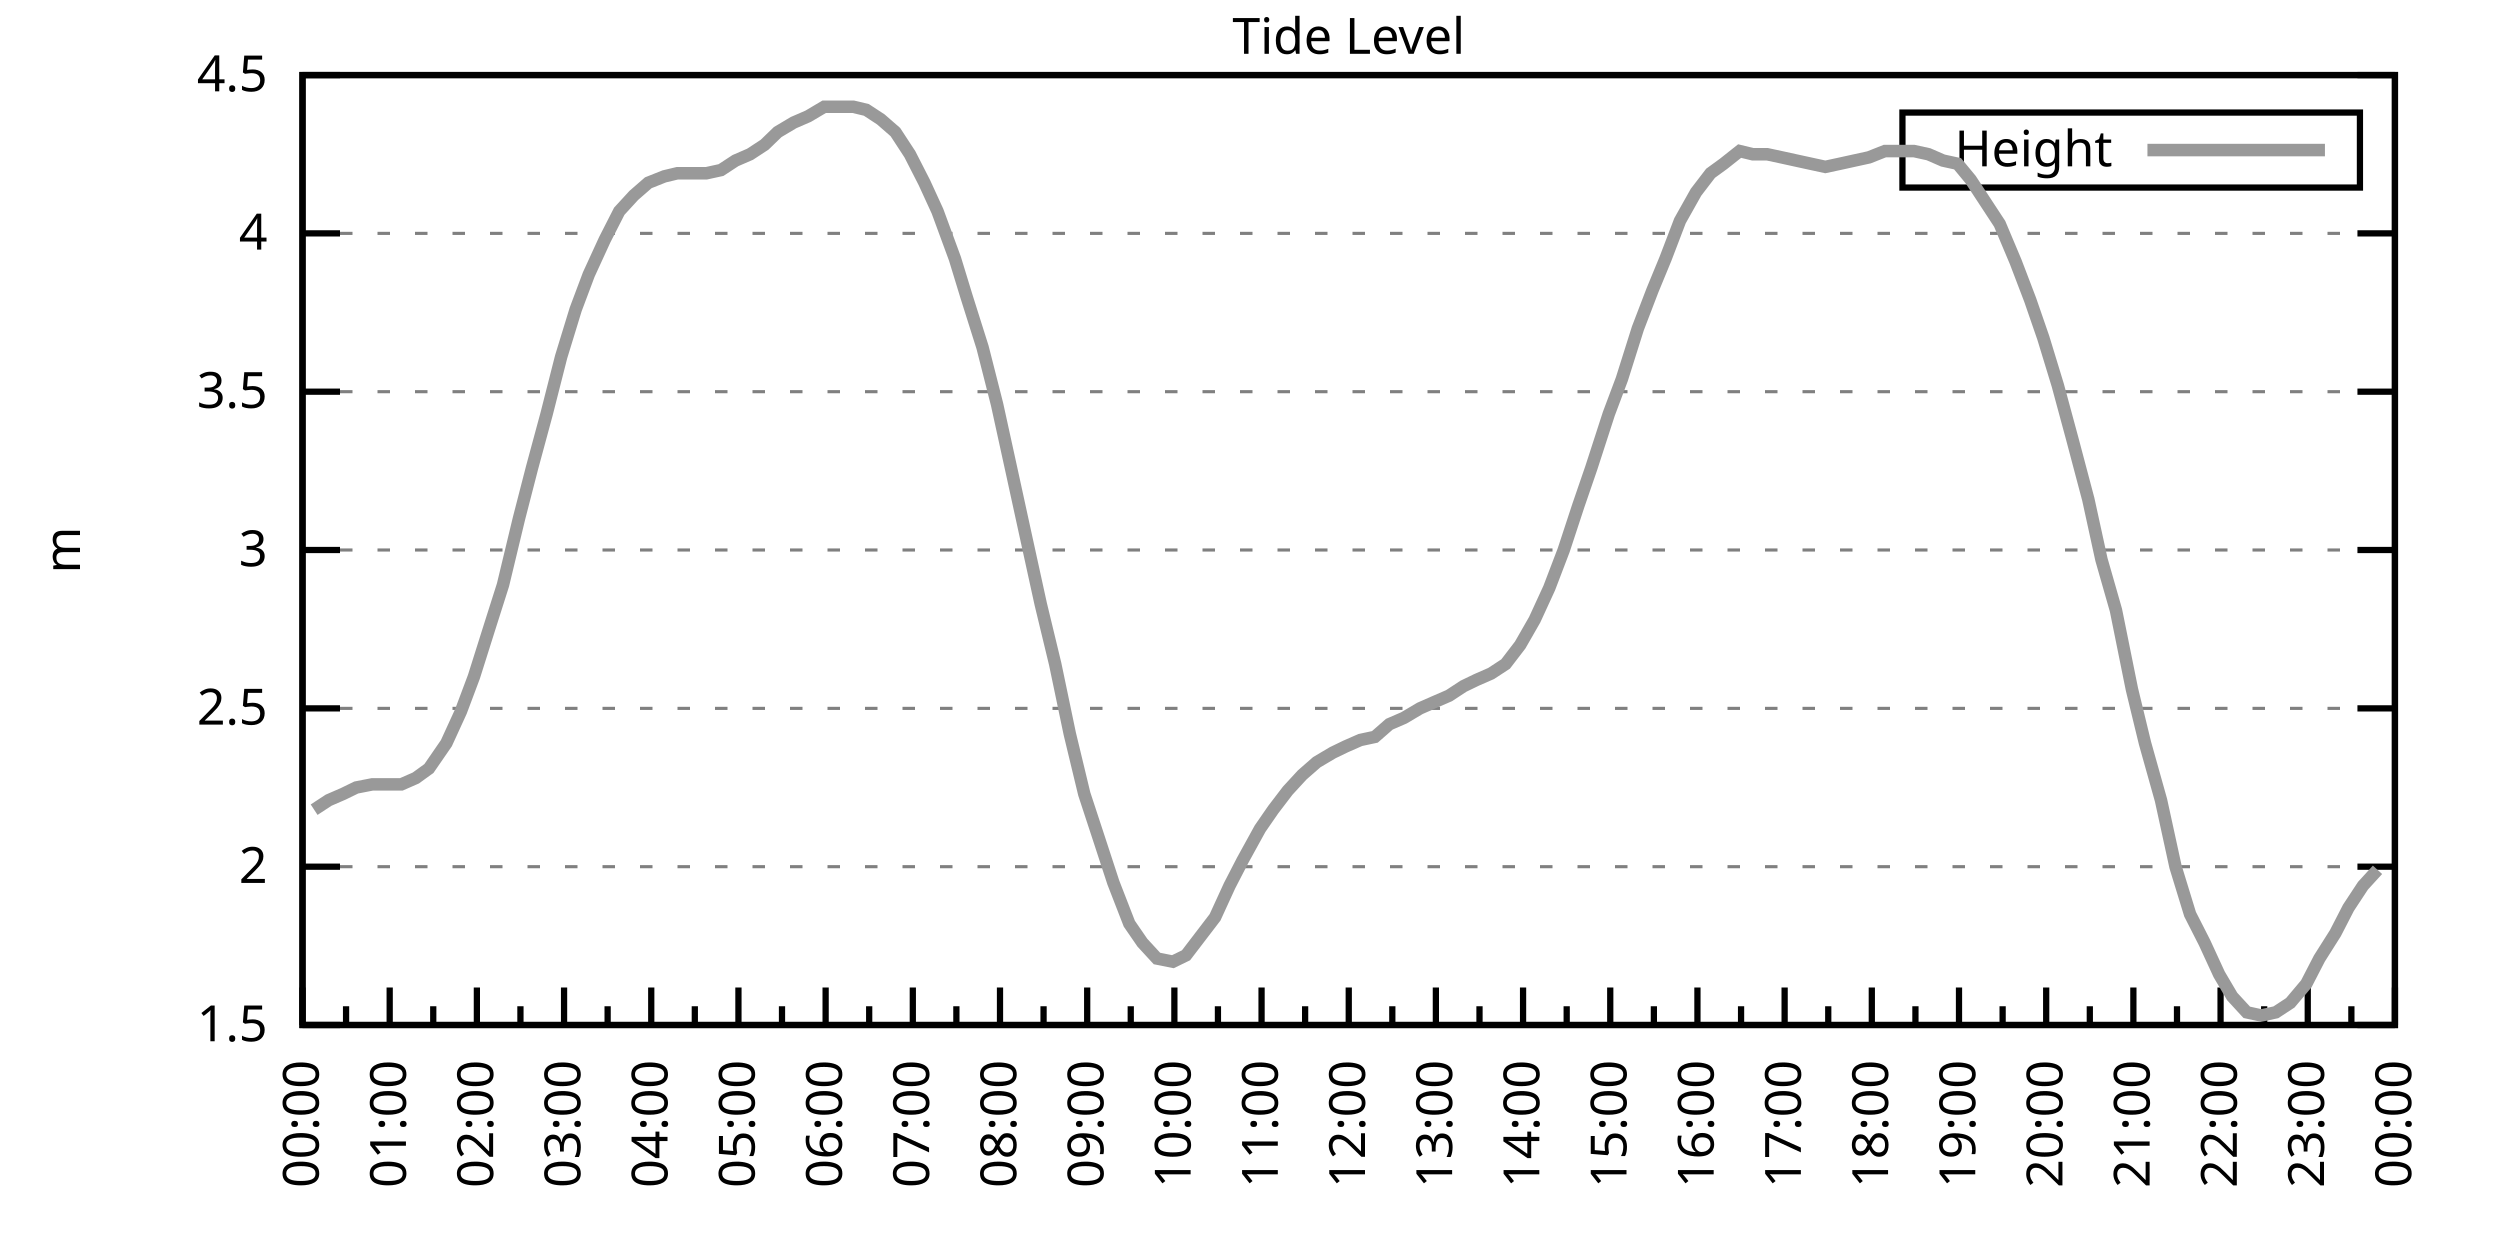
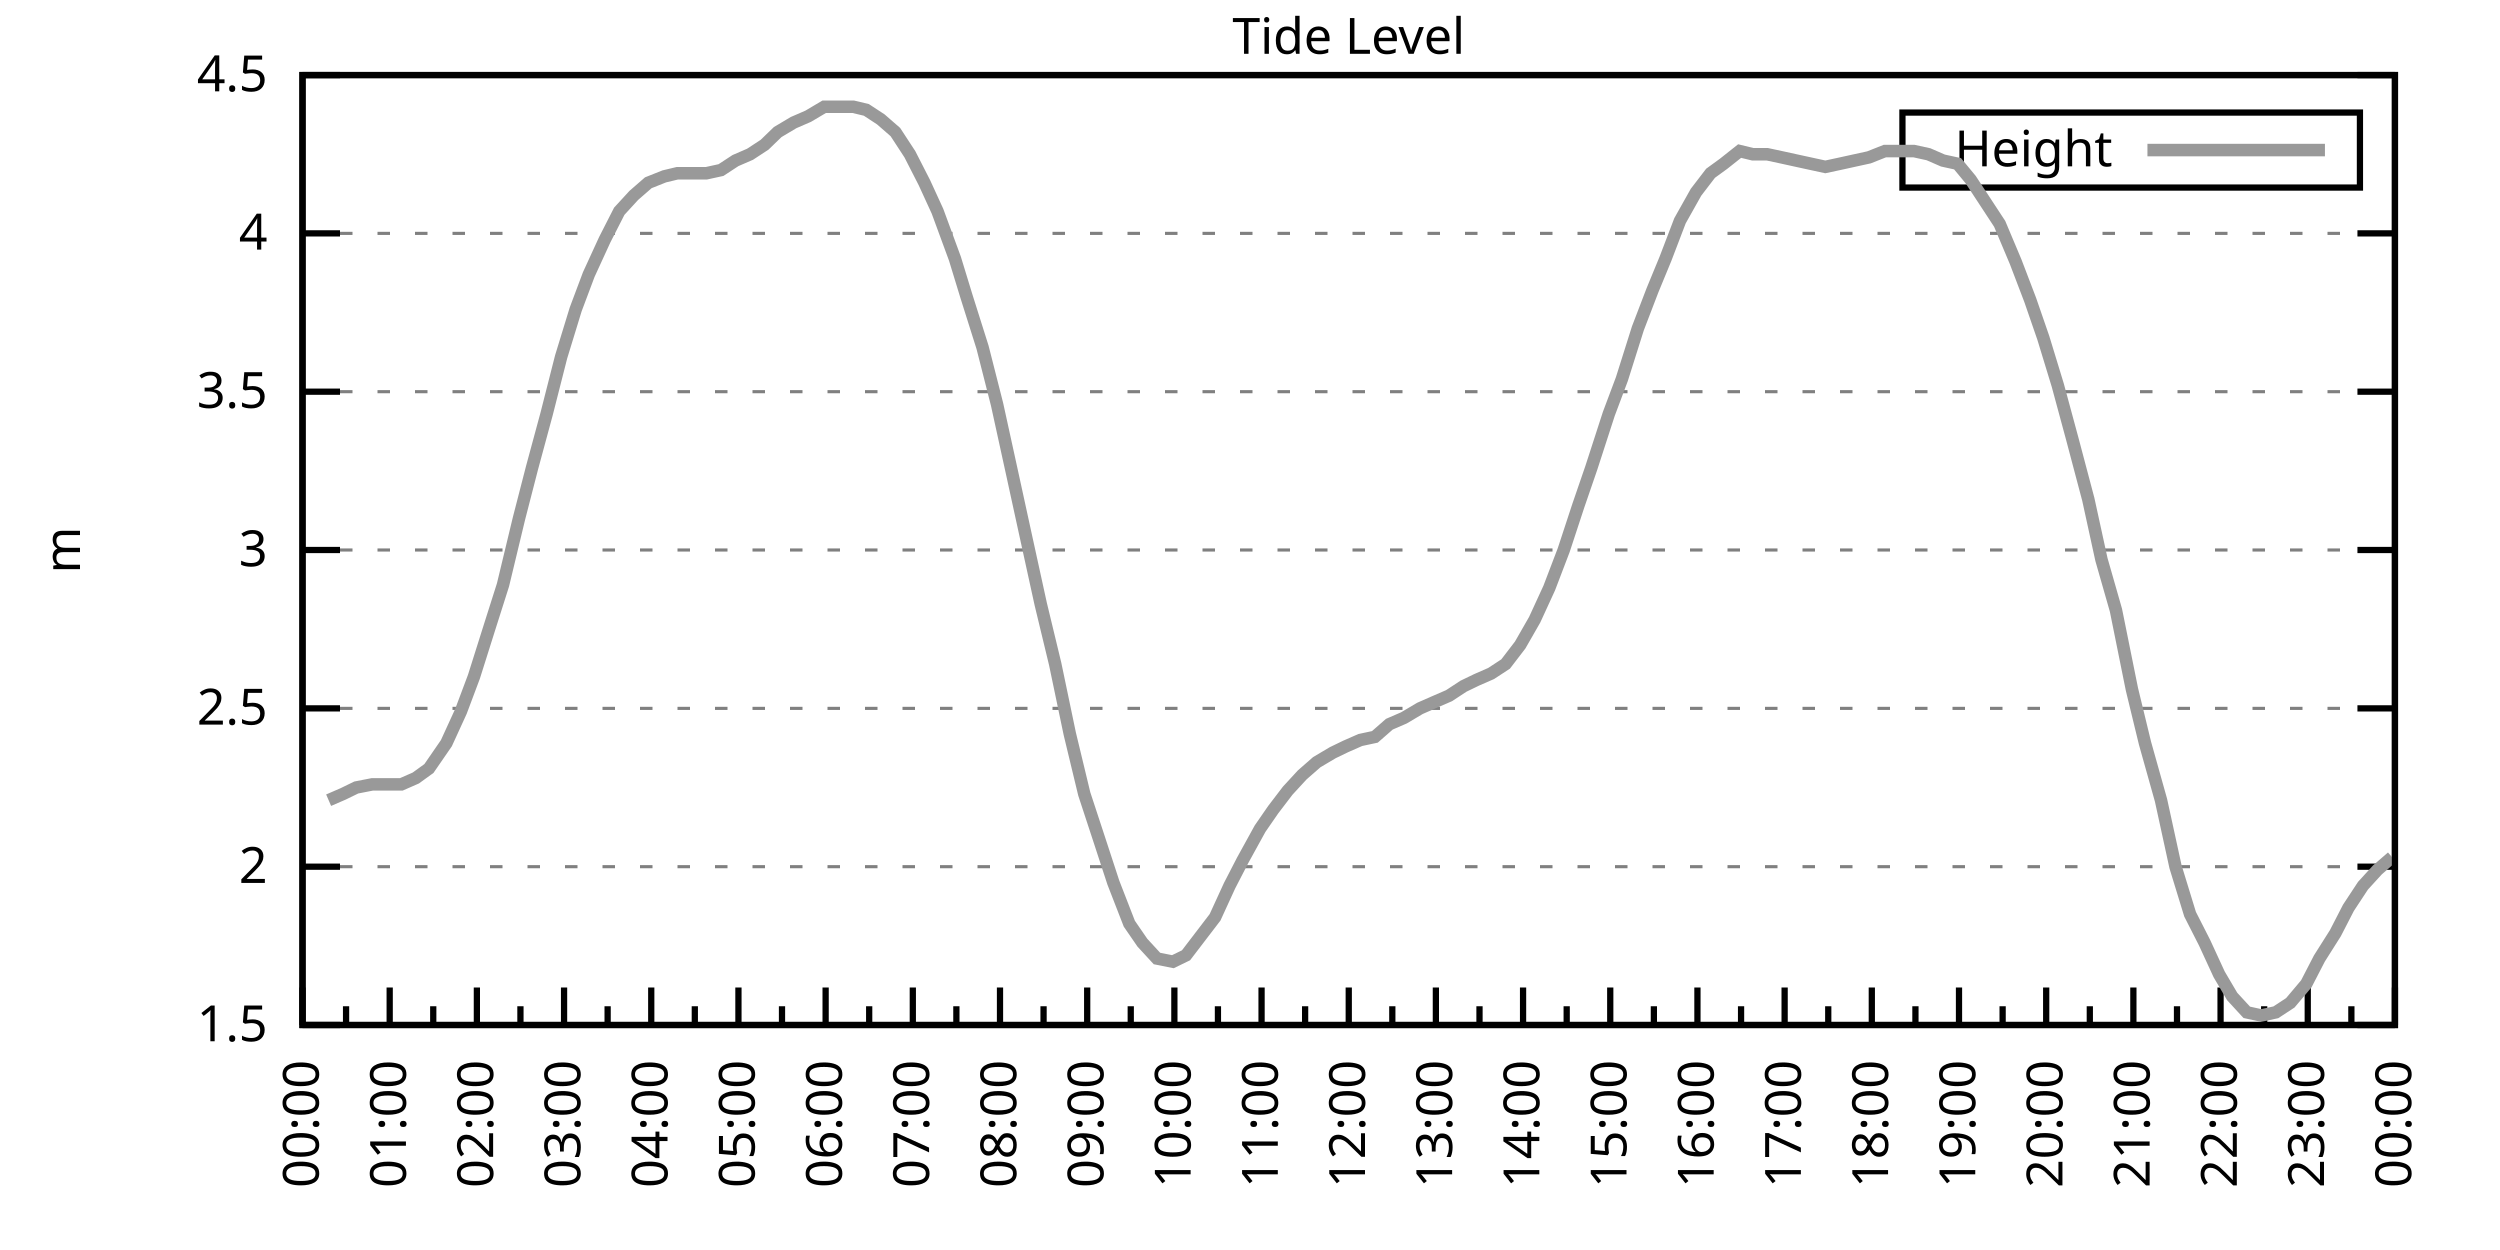
<svg xmlns="http://www.w3.org/2000/svg" xmlns:xlink="http://www.w3.org/1999/xlink" width="400" height="200" viewBox="0 0 400 200">
  <g id="gnuplot_canvas">
    <rect x="0" y="0" width="400" height="200" fill="none" />
    <defs>
      <circle id="gpDot" r="0.5" stroke-width="0.5" stroke="currentColor" />
      <path id="gpPt0" stroke-width="0.333" stroke="currentColor" d="M-1,0 h2 M0,-1 v2" />
      <path id="gpPt1" stroke-width="0.333" stroke="currentColor" d="M-1,-1 L1,1 M1,-1 L-1,1" />
      <path id="gpPt2" stroke-width="0.333" stroke="currentColor" d="M-1,0 L1,0 M0,-1 L0,1 M-1,-1 L1,1 M-1,1 L1,-1" />
      <rect id="gpPt3" stroke-width="0.333" stroke="currentColor" x="-1" y="-1" width="2" height="2" />
      <rect id="gpPt4" stroke-width="0.333" stroke="currentColor" fill="currentColor" x="-1" y="-1" width="2" height="2" />
      <circle id="gpPt5" stroke-width="0.333" stroke="currentColor" cx="0" cy="0" r="1" />
      <use xlink:href="#gpPt5" id="gpPt6" fill="currentColor" stroke="none" />
      <path id="gpPt7" stroke-width="0.333" stroke="currentColor" d="M0,-1.33 L-1.33,0.67 L1.33,0.67 z" />
      <use xlink:href="#gpPt7" id="gpPt8" fill="currentColor" stroke="none" />
      <use xlink:href="#gpPt7" id="gpPt9" stroke="currentColor" transform="rotate(180)" />
      <use xlink:href="#gpPt9" id="gpPt10" fill="currentColor" stroke="none" />
      <use xlink:href="#gpPt3" id="gpPt11" stroke="currentColor" transform="rotate(45)" />
      <use xlink:href="#gpPt11" id="gpPt12" fill="currentColor" stroke="none" />
      <path id="gpPt13" stroke-width="0.333" stroke="currentColor" d="M0,1.330 L1.265,0.411 L0.782,-1.067 L-0.782,-1.076 L-1.265,0.411 z" />
      <use xlink:href="#gpPt13" id="gpPt14" fill="currentColor" stroke="none" />
      <filter id="textbox" filterUnits="objectBoundingBox" x="0" y="0" height="1" width="1">
        <feFlood flood-color="white" flood-opacity="1" result="bgnd" />
        <feComposite in="SourceGraphic" in2="bgnd" operator="atop" />
      </filter>
      <filter id="greybox" filterUnits="objectBoundingBox" x="0" y="0" height="1" width="1">
        <feFlood flood-color="lightgrey" flood-opacity="1" result="grey" />
        <feComposite in="SourceGraphic" in2="grey" operator="atop" />
      </filter>
    </defs>
    <g fill="none" color="white" stroke="currentColor" stroke-width="1.00" stroke-linecap="butt" stroke-linejoin="miter">
</g>
    <g fill="none" color="black" stroke="currentColor" stroke-width="1.00" stroke-linecap="butt" stroke-linejoin="miter">
      <g stroke="none" shape-rendering="crispEdges">
        <polygon fill="rgb(255, 255, 255)" points="48.40,164.00 383.18,164.00 383.18,12.02 48.40,12.02 " />
      </g>
    </g>
    <g fill="none" color="black" stroke="currentColor" stroke-width="1.00" stroke-linecap="butt" stroke-linejoin="miter">
</g>
    <g fill="none" color="black" stroke="black" stroke-width="0.50" stroke-linecap="butt" stroke-linejoin="miter">
</g>
    <g fill="none" color="gray" stroke="currentColor" stroke-width="0.50" stroke-linecap="butt" stroke-linejoin="miter">
      <path stroke="gray" stroke-dasharray="2,4" class="gridline" d="M48.40,164.00 L383.19,164.00  " />
    </g>
    <g fill="none" color="gray" stroke="gray" stroke-width="1.00" stroke-linecap="butt" stroke-linejoin="miter">
</g>
    <g fill="none" color="black" stroke="currentColor" stroke-width="1.00" stroke-linecap="butt" stroke-linejoin="miter">
      <path stroke="black" d="M48.40,164.00 L54.40,164.00 M383.19,164.00 L377.19,164.00  " />
      <g transform="translate(42.80,166.60)" stroke="none" fill="black" font-family="Sans" font-size="8.00" text-anchor="end">
        <text>
          <tspan font-family="Sans"> 1.5</tspan>
        </text>
      </g>
    </g>
    <g fill="none" color="black" stroke="currentColor" stroke-width="1.00" stroke-linecap="butt" stroke-linejoin="miter">
</g>
    <g fill="none" color="black" stroke="black" stroke-width="0.50" stroke-linecap="butt" stroke-linejoin="miter">
</g>
    <g fill="none" color="gray" stroke="currentColor" stroke-width="0.50" stroke-linecap="butt" stroke-linejoin="miter">
      <path stroke="gray" stroke-dasharray="2,4" class="gridline" d="M48.40,138.67 L383.19,138.67  " />
    </g>
    <g fill="none" color="gray" stroke="gray" stroke-width="1.00" stroke-linecap="butt" stroke-linejoin="miter">
</g>
    <g fill="none" color="black" stroke="currentColor" stroke-width="1.00" stroke-linecap="butt" stroke-linejoin="miter">
      <path stroke="black" d="M48.40,138.67 L54.40,138.67 M383.19,138.67 L377.19,138.67  " />
      <g transform="translate(42.80,141.27)" stroke="none" fill="black" font-family="Sans" font-size="8.00" text-anchor="end">
        <text>
          <tspan font-family="Sans"> 2</tspan>
        </text>
      </g>
    </g>
    <g fill="none" color="black" stroke="currentColor" stroke-width="1.00" stroke-linecap="butt" stroke-linejoin="miter">
</g>
    <g fill="none" color="black" stroke="black" stroke-width="0.50" stroke-linecap="butt" stroke-linejoin="miter">
</g>
    <g fill="none" color="gray" stroke="currentColor" stroke-width="0.50" stroke-linecap="butt" stroke-linejoin="miter">
      <path stroke="gray" stroke-dasharray="2,4" class="gridline" d="M48.40,113.34 L383.19,113.34  " />
    </g>
    <g fill="none" color="gray" stroke="gray" stroke-width="1.00" stroke-linecap="butt" stroke-linejoin="miter">
</g>
    <g fill="none" color="black" stroke="currentColor" stroke-width="1.00" stroke-linecap="butt" stroke-linejoin="miter">
      <path stroke="black" d="M48.40,113.34 L54.40,113.34 M383.19,113.34 L377.19,113.34  " />
      <g transform="translate(42.80,115.94)" stroke="none" fill="black" font-family="Sans" font-size="8.00" text-anchor="end">
        <text>
          <tspan font-family="Sans"> 2.5</tspan>
        </text>
      </g>
    </g>
    <g fill="none" color="black" stroke="currentColor" stroke-width="1.00" stroke-linecap="butt" stroke-linejoin="miter">
</g>
    <g fill="none" color="black" stroke="black" stroke-width="0.50" stroke-linecap="butt" stroke-linejoin="miter">
</g>
    <g fill="none" color="gray" stroke="currentColor" stroke-width="0.50" stroke-linecap="butt" stroke-linejoin="miter">
      <path stroke="gray" stroke-dasharray="2,4" class="gridline" d="M48.40,88.00 L383.19,88.00  " />
    </g>
    <g fill="none" color="gray" stroke="gray" stroke-width="1.00" stroke-linecap="butt" stroke-linejoin="miter">
</g>
    <g fill="none" color="black" stroke="currentColor" stroke-width="1.00" stroke-linecap="butt" stroke-linejoin="miter">
      <path stroke="black" d="M48.40,88.00 L54.40,88.00 M383.19,88.00 L377.19,88.00  " />
      <g transform="translate(42.80,90.60)" stroke="none" fill="black" font-family="Sans" font-size="8.00" text-anchor="end">
        <text>
          <tspan font-family="Sans"> 3</tspan>
        </text>
      </g>
    </g>
    <g fill="none" color="black" stroke="currentColor" stroke-width="1.00" stroke-linecap="butt" stroke-linejoin="miter">
</g>
    <g fill="none" color="black" stroke="black" stroke-width="0.50" stroke-linecap="butt" stroke-linejoin="miter">
</g>
    <g fill="none" color="gray" stroke="currentColor" stroke-width="0.50" stroke-linecap="butt" stroke-linejoin="miter">
      <path stroke="gray" stroke-dasharray="2,4" class="gridline" d="M48.40,62.67 L383.19,62.67  " />
    </g>
    <g fill="none" color="gray" stroke="gray" stroke-width="1.00" stroke-linecap="butt" stroke-linejoin="miter">
</g>
    <g fill="none" color="black" stroke="currentColor" stroke-width="1.00" stroke-linecap="butt" stroke-linejoin="miter">
      <path stroke="black" d="M48.40,62.67 L54.40,62.67 M383.19,62.67 L377.19,62.67  " />
      <g transform="translate(42.80,65.27)" stroke="none" fill="black" font-family="Sans" font-size="8.00" text-anchor="end">
        <text>
          <tspan font-family="Sans"> 3.5</tspan>
        </text>
      </g>
    </g>
    <g fill="none" color="black" stroke="currentColor" stroke-width="1.00" stroke-linecap="butt" stroke-linejoin="miter">
</g>
    <g fill="none" color="black" stroke="black" stroke-width="0.50" stroke-linecap="butt" stroke-linejoin="miter">
</g>
    <g fill="none" color="gray" stroke="currentColor" stroke-width="0.50" stroke-linecap="butt" stroke-linejoin="miter">
      <path stroke="gray" stroke-dasharray="2,4" class="gridline" d="M48.40,37.34 L383.19,37.34  " />
    </g>
    <g fill="none" color="gray" stroke="gray" stroke-width="1.00" stroke-linecap="butt" stroke-linejoin="miter">
</g>
    <g fill="none" color="black" stroke="currentColor" stroke-width="1.00" stroke-linecap="butt" stroke-linejoin="miter">
      <path stroke="black" d="M48.40,37.34 L54.40,37.34 M383.19,37.34 L377.19,37.34  " />
      <g transform="translate(42.80,39.94)" stroke="none" fill="black" font-family="Sans" font-size="8.00" text-anchor="end">
        <text>
          <tspan font-family="Sans"> 4</tspan>
        </text>
      </g>
    </g>
    <g fill="none" color="black" stroke="currentColor" stroke-width="1.00" stroke-linecap="butt" stroke-linejoin="miter">
</g>
    <g fill="none" color="black" stroke="black" stroke-width="0.50" stroke-linecap="butt" stroke-linejoin="miter">
</g>
    <g fill="none" color="gray" stroke="currentColor" stroke-width="0.50" stroke-linecap="butt" stroke-linejoin="miter">
      <path stroke="gray" stroke-dasharray="2,4" class="gridline" d="M48.40,12.01 L383.19,12.01  " />
    </g>
    <g fill="none" color="gray" stroke="gray" stroke-width="1.00" stroke-linecap="butt" stroke-linejoin="miter">
</g>
    <g fill="none" color="black" stroke="currentColor" stroke-width="1.00" stroke-linecap="butt" stroke-linejoin="miter">
      <path stroke="black" d="M48.40,12.01 L54.40,12.01 M383.19,12.01 L377.19,12.01  " />
      <g transform="translate(42.80,14.61)" stroke="none" fill="black" font-family="Sans" font-size="8.00" text-anchor="end">
        <text>
          <tspan font-family="Sans"> 4.5</tspan>
        </text>
      </g>
    </g>
    <g fill="none" color="black" stroke="currentColor" stroke-width="1.00" stroke-linecap="butt" stroke-linejoin="miter">
      <path stroke="black" d="M48.40,164.00 L48.40,158.00  " />
      <g transform="translate(51.00,169.60) rotate(270)" stroke="none" fill="black" font-family="Sans" font-size="8.00" text-anchor="end">
        <text>
          <tspan font-family="Sans">00:00</tspan>
        </text>
      </g>
    </g>
    <g fill="none" color="black" stroke="currentColor" stroke-width="1.00" stroke-linecap="butt" stroke-linejoin="miter">
      <path stroke="black" d="M55.37,164.00 L55.37,161.00 M62.35,164.00 L62.35,158.00  " />
      <g transform="translate(64.95,169.60) rotate(270)" stroke="none" fill="black" font-family="Sans" font-size="8.00" text-anchor="end">
        <text>
          <tspan font-family="Sans">01:00</tspan>
        </text>
      </g>
    </g>
    <g fill="none" color="black" stroke="currentColor" stroke-width="1.00" stroke-linecap="butt" stroke-linejoin="miter">
      <path stroke="black" d="M69.32,164.00 L69.32,161.00 M76.30,164.00 L76.30,158.00  " />
      <g transform="translate(78.90,169.60) rotate(270)" stroke="none" fill="black" font-family="Sans" font-size="8.00" text-anchor="end">
        <text>
          <tspan font-family="Sans">02:00</tspan>
        </text>
      </g>
    </g>
    <g fill="none" color="black" stroke="currentColor" stroke-width="1.00" stroke-linecap="butt" stroke-linejoin="miter">
      <path stroke="black" d="M83.27,164.00 L83.27,161.00 M90.25,164.00 L90.25,158.00  " />
      <g transform="translate(92.85,169.60) rotate(270)" stroke="none" fill="black" font-family="Sans" font-size="8.00" text-anchor="end">
        <text>
          <tspan font-family="Sans">03:00</tspan>
        </text>
      </g>
    </g>
    <g fill="none" color="black" stroke="currentColor" stroke-width="1.00" stroke-linecap="butt" stroke-linejoin="miter">
      <path stroke="black" d="M97.22,164.00 L97.22,161.00 M104.20,164.00 L104.20,158.00  " />
      <g transform="translate(106.80,169.60) rotate(270)" stroke="none" fill="black" font-family="Sans" font-size="8.00" text-anchor="end">
        <text>
          <tspan font-family="Sans">04:00</tspan>
        </text>
      </g>
    </g>
    <g fill="none" color="black" stroke="currentColor" stroke-width="1.00" stroke-linecap="butt" stroke-linejoin="miter">
      <path stroke="black" d="M111.17,164.00 L111.17,161.00 M118.15,164.00 L118.15,158.00  " />
      <g transform="translate(120.75,169.60) rotate(270)" stroke="none" fill="black" font-family="Sans" font-size="8.00" text-anchor="end">
        <text>
          <tspan font-family="Sans">05:00</tspan>
        </text>
      </g>
    </g>
    <g fill="none" color="black" stroke="currentColor" stroke-width="1.00" stroke-linecap="butt" stroke-linejoin="miter">
      <path stroke="black" d="M125.12,164.00 L125.12,161.00 M132.10,164.00 L132.10,158.00  " />
      <g transform="translate(134.70,169.60) rotate(270)" stroke="none" fill="black" font-family="Sans" font-size="8.00" text-anchor="end">
        <text>
          <tspan font-family="Sans">06:00</tspan>
        </text>
      </g>
    </g>
    <g fill="none" color="black" stroke="currentColor" stroke-width="1.00" stroke-linecap="butt" stroke-linejoin="miter">
      <path stroke="black" d="M139.07,164.00 L139.07,161.00 M146.05,164.00 L146.05,158.00  " />
      <g transform="translate(148.65,169.60) rotate(270)" stroke="none" fill="black" font-family="Sans" font-size="8.00" text-anchor="end">
        <text>
          <tspan font-family="Sans">07:00</tspan>
        </text>
      </g>
    </g>
    <g fill="none" color="black" stroke="currentColor" stroke-width="1.00" stroke-linecap="butt" stroke-linejoin="miter">
      <path stroke="black" d="M153.02,164.00 L153.02,161.00 M160.00,164.00 L160.00,158.00  " />
      <g transform="translate(162.60,169.60) rotate(270)" stroke="none" fill="black" font-family="Sans" font-size="8.00" text-anchor="end">
        <text>
          <tspan font-family="Sans">08:00</tspan>
        </text>
      </g>
    </g>
    <g fill="none" color="black" stroke="currentColor" stroke-width="1.00" stroke-linecap="butt" stroke-linejoin="miter">
      <path stroke="black" d="M166.97,164.00 L166.97,161.00 M173.95,164.00 L173.95,158.00  " />
      <g transform="translate(176.55,169.60) rotate(270)" stroke="none" fill="black" font-family="Sans" font-size="8.00" text-anchor="end">
        <text>
          <tspan font-family="Sans">09:00</tspan>
        </text>
      </g>
    </g>
    <g fill="none" color="black" stroke="currentColor" stroke-width="1.00" stroke-linecap="butt" stroke-linejoin="miter">
      <path stroke="black" d="M180.92,164.00 L180.92,161.00 M187.90,164.00 L187.90,158.00  " />
      <g transform="translate(190.50,169.60) rotate(270)" stroke="none" fill="black" font-family="Sans" font-size="8.00" text-anchor="end">
        <text>
          <tspan font-family="Sans">10:00</tspan>
        </text>
      </g>
    </g>
    <g fill="none" color="black" stroke="currentColor" stroke-width="1.00" stroke-linecap="butt" stroke-linejoin="miter">
      <path stroke="black" d="M194.87,164.00 L194.87,161.00 M201.85,164.00 L201.85,158.00  " />
      <g transform="translate(204.45,169.60) rotate(270)" stroke="none" fill="black" font-family="Sans" font-size="8.00" text-anchor="end">
        <text>
          <tspan font-family="Sans">11:00</tspan>
        </text>
      </g>
    </g>
    <g fill="none" color="black" stroke="currentColor" stroke-width="1.00" stroke-linecap="butt" stroke-linejoin="miter">
      <path stroke="black" d="M208.82,164.00 L208.82,161.00 M215.80,164.00 L215.80,158.00  " />
      <g transform="translate(218.40,169.60) rotate(270)" stroke="none" fill="black" font-family="Sans" font-size="8.00" text-anchor="end">
        <text>
          <tspan font-family="Sans">12:00</tspan>
        </text>
      </g>
    </g>
    <g fill="none" color="black" stroke="currentColor" stroke-width="1.00" stroke-linecap="butt" stroke-linejoin="miter">
      <path stroke="black" d="M222.77,164.00 L222.77,161.00 M229.74,164.00 L229.74,158.00  " />
      <g transform="translate(232.34,169.60) rotate(270)" stroke="none" fill="black" font-family="Sans" font-size="8.00" text-anchor="end">
        <text>
          <tspan font-family="Sans">13:00</tspan>
        </text>
      </g>
    </g>
    <g fill="none" color="black" stroke="currentColor" stroke-width="1.00" stroke-linecap="butt" stroke-linejoin="miter">
      <path stroke="black" d="M236.72,164.00 L236.72,161.00 M243.69,164.00 L243.69,158.00  " />
      <g transform="translate(246.29,169.60) rotate(270)" stroke="none" fill="black" font-family="Sans" font-size="8.00" text-anchor="end">
        <text>
          <tspan font-family="Sans">14:00</tspan>
        </text>
      </g>
    </g>
    <g fill="none" color="black" stroke="currentColor" stroke-width="1.00" stroke-linecap="butt" stroke-linejoin="miter">
      <path stroke="black" d="M250.67,164.00 L250.67,161.00 M257.64,164.00 L257.64,158.00  " />
      <g transform="translate(260.24,169.60) rotate(270)" stroke="none" fill="black" font-family="Sans" font-size="8.00" text-anchor="end">
        <text>
          <tspan font-family="Sans">15:00</tspan>
        </text>
      </g>
    </g>
    <g fill="none" color="black" stroke="currentColor" stroke-width="1.00" stroke-linecap="butt" stroke-linejoin="miter">
      <path stroke="black" d="M264.62,164.00 L264.62,161.00 M271.59,164.00 L271.59,158.00  " />
      <g transform="translate(274.19,169.60) rotate(270)" stroke="none" fill="black" font-family="Sans" font-size="8.00" text-anchor="end">
        <text>
          <tspan font-family="Sans">16:00</tspan>
        </text>
      </g>
    </g>
    <g fill="none" color="black" stroke="currentColor" stroke-width="1.00" stroke-linecap="butt" stroke-linejoin="miter">
      <path stroke="black" d="M278.57,164.00 L278.57,161.00 M285.54,164.00 L285.54,158.00  " />
      <g transform="translate(288.14,169.60) rotate(270)" stroke="none" fill="black" font-family="Sans" font-size="8.00" text-anchor="end">
        <text>
          <tspan font-family="Sans">17:00</tspan>
        </text>
      </g>
    </g>
    <g fill="none" color="black" stroke="currentColor" stroke-width="1.00" stroke-linecap="butt" stroke-linejoin="miter">
      <path stroke="black" d="M292.52,164.00 L292.52,161.00 M299.49,164.00 L299.49,158.00  " />
      <g transform="translate(302.09,169.60) rotate(270)" stroke="none" fill="black" font-family="Sans" font-size="8.00" text-anchor="end">
        <text>
          <tspan font-family="Sans">18:00</tspan>
        </text>
      </g>
    </g>
    <g fill="none" color="black" stroke="currentColor" stroke-width="1.00" stroke-linecap="butt" stroke-linejoin="miter">
      <path stroke="black" d="M306.47,164.00 L306.47,161.00 M313.44,164.00 L313.44,158.00  " />
      <g transform="translate(316.04,169.60) rotate(270)" stroke="none" fill="black" font-family="Sans" font-size="8.00" text-anchor="end">
        <text>
          <tspan font-family="Sans">19:00</tspan>
        </text>
      </g>
    </g>
    <g fill="none" color="black" stroke="currentColor" stroke-width="1.00" stroke-linecap="butt" stroke-linejoin="miter">
      <path stroke="black" d="M320.42,164.00 L320.42,161.00 M327.39,164.00 L327.39,158.00  " />
      <g transform="translate(329.99,169.60) rotate(270)" stroke="none" fill="black" font-family="Sans" font-size="8.00" text-anchor="end">
        <text>
          <tspan font-family="Sans">20:00</tspan>
        </text>
      </g>
    </g>
    <g fill="none" color="black" stroke="currentColor" stroke-width="1.00" stroke-linecap="butt" stroke-linejoin="miter">
      <path stroke="black" d="M334.37,164.00 L334.37,161.00 M341.34,164.00 L341.34,158.00  " />
      <g transform="translate(343.94,169.60) rotate(270)" stroke="none" fill="black" font-family="Sans" font-size="8.00" text-anchor="end">
        <text>
          <tspan font-family="Sans">21:00</tspan>
        </text>
      </g>
    </g>
    <g fill="none" color="black" stroke="currentColor" stroke-width="1.00" stroke-linecap="butt" stroke-linejoin="miter">
      <path stroke="black" d="M348.32,164.00 L348.32,161.00 M355.29,164.00 L355.29,158.00  " />
      <g transform="translate(357.89,169.60) rotate(270)" stroke="none" fill="black" font-family="Sans" font-size="8.00" text-anchor="end">
        <text>
          <tspan font-family="Sans">22:00</tspan>
        </text>
      </g>
    </g>
    <g fill="none" color="black" stroke="currentColor" stroke-width="1.00" stroke-linecap="butt" stroke-linejoin="miter">
      <path stroke="black" d="M362.27,164.00 L362.27,161.00 M369.24,164.00 L369.24,158.00  " />
      <g transform="translate(371.84,169.60) rotate(270)" stroke="none" fill="black" font-family="Sans" font-size="8.00" text-anchor="end">
        <text>
          <tspan font-family="Sans">23:00</tspan>
        </text>
      </g>
    </g>
    <g fill="none" color="black" stroke="currentColor" stroke-width="1.00" stroke-linecap="butt" stroke-linejoin="miter">
      <path stroke="black" d="M376.22,164.00 L376.22,161.00 M383.19,164.00 L383.19,158.00  " />
      <g transform="translate(385.79,169.60) rotate(270)" stroke="none" fill="black" font-family="Sans" font-size="8.00" text-anchor="end">
        <text>
          <tspan font-family="Sans">00:00</tspan>
        </text>
      </g>
    </g>
    <g fill="none" color="black" stroke="currentColor" stroke-width="1.00" stroke-linecap="butt" stroke-linejoin="miter">
</g>
    <g fill="none" color="black" stroke="currentColor" stroke-width="1.00" stroke-linecap="butt" stroke-linejoin="miter">
      <path stroke="black" d="M48.40,12.01 L48.40,164.00 L383.19,164.00 L383.19,12.01 L48.40,12.01 Z  " />
    </g>
    <g fill="none" color="black" stroke="currentColor" stroke-width="1.00" stroke-linecap="butt" stroke-linejoin="miter">
      <g transform="translate(12.80,88.01) rotate(270)" stroke="none" fill="black" font-family="Sans" font-size="8.00" text-anchor="middle">
        <text>
          <tspan font-family="Sans">m</tspan>
        </text>
      </g>
    </g>
    <g fill="none" color="black" stroke="currentColor" stroke-width="1.00" stroke-linecap="butt" stroke-linejoin="miter">
</g>
    <g fill="none" color="black" stroke="currentColor" stroke-width="1.00" stroke-linecap="butt" stroke-linejoin="miter">
      <path stroke="black" d="M304.39,30.01 L304.39,18.01 L377.59,18.01 L377.59,30.01 L304.39,30.01 Z  " />
    </g>
    <g id="Tide_level_plot_1">
      <g fill="none" color="white" stroke="black" stroke-width="2.00" stroke-linecap="butt" stroke-linejoin="miter">
</g>
      <g fill="none" color="black" stroke="currentColor" stroke-width="2.00" stroke-linecap="butt" stroke-linejoin="miter">
        <g transform="translate(337.99,26.61)" stroke="none" fill="black" font-family="Sans" font-size="8.00" text-anchor="end">
          <text>
            <tspan font-family="Sans">Height</tspan>
          </text>
        </g>
      </g>
      <g fill="none" color="black" stroke="currentColor" stroke-width="2.00" stroke-linecap="butt" stroke-linejoin="miter">
-         <path stroke="rgb(153, 153, 153)" d="M343.59,24.01 L371.99,24.01 M50.26,129.55 L52.58,128.03 L54.91,127.02 L57.00,126.00 L59.56,125.50 L61.88,125.50   L64.21,125.50 L66.53,124.48 L68.63,122.96 L71.42,118.91 L73.74,113.84 L75.83,108.27 L78.39,100.16 L80.48,93.58   L83.04,82.94 L85.13,74.83 L87.46,66.22 L89.78,57.10 L92.11,49.50 L94.20,43.93 L96.76,38.35 L99.08,33.80   L101.41,31.26 L103.73,29.24 L106.29,28.22 L108.38,27.72 L110.48,27.72 L113.03,27.72 L115.36,27.21 L117.68,25.69   L120.01,24.68 L122.33,23.16 L124.43,21.13 L126.98,19.61 L129.31,18.60 L131.87,17.08 L134.19,17.08 L136.51,17.08   L138.61,17.58 L140.93,19.10 L143.26,21.13 L145.58,24.68 L147.91,29.24 L150.00,33.80 L152.79,41.39 L154.65,47.47   L157.21,55.58 L159.53,64.70 L161.86,75.34 L164.18,85.98 L166.51,96.62 L168.83,106.24 L171.16,117.39 L173.48,127.02   L175.81,134.11 L178.13,141.20 L180.69,147.79 L182.78,150.83 L185.11,153.36 L187.66,153.87 L189.76,152.85 L194.41,146.77   L196.73,141.71 L198.82,137.66 L201.61,132.59 L203.71,129.55 L206.03,126.51 L208.36,123.98 L210.68,121.95 L213.24,120.43   L215.33,119.42 L217.65,118.40 L219.98,117.90 L222.30,115.87 L224.63,114.86 L227.19,113.34 L229.51,112.32 L231.84,111.31   L234.16,109.79 L236.25,108.78 L238.58,107.76 L240.90,106.24 L243.23,103.20 L245.55,99.15 L247.88,94.08 L250.20,88.00   L252.53,80.91 L254.62,74.83 L257.41,66.22 L259.50,60.65 L262.06,52.54 L264.39,46.46 L266.48,41.39 L268.80,35.32   L271.36,30.76 L273.69,27.72 L275.78,26.20 L278.34,24.17 L280.43,24.68 L282.75,24.68 L285.08,25.18 L287.40,25.69   L292.05,26.70 L294.38,26.20 L296.70,25.69 L299.03,25.18 L301.58,24.17 L303.91,24.17 L306.23,24.17 L308.56,24.68   L310.88,25.69 L313.21,26.20 L315.30,28.73 L317.63,32.28 L319.95,35.82 L322.51,41.90 L324.83,47.98 L326.93,54.06   L329.25,61.66 L331.58,70.27 L334.13,79.90 L336.23,89.52 L338.55,97.63 L341.11,110.30 L343.20,118.91 L345.76,128.03   L348.08,138.67 L350.41,146.27 L352.73,150.83 L355.06,155.89 L357.15,159.44 L359.48,161.97 L361.80,162.48 L364.13,161.97   L366.45,160.45 L369.01,157.41 L371.10,153.36 L373.66,149.31 L375.75,145.25 L378.08,141.71 L380.40,139.17  " />
+         <path stroke="rgb(153, 153, 153)" d="M343.59,24.01 L371.99,24.01 M52.58,128.03 L54.91,127.02 L57.00,126.00 L59.56,125.50 L61.88,125.50 L64.21,125.50   L66.53,124.48 L68.63,122.96 L71.42,118.91 L73.74,113.84 L75.83,108.27 L78.39,100.16 L80.48,93.58 L83.04,82.94   L85.13,74.83 L87.46,66.22 L89.78,57.10 L92.11,49.50 L94.20,43.93 L96.76,38.35 L99.08,33.80 L101.41,31.26   L103.73,29.24 L106.29,28.22 L108.38,27.72 L110.48,27.72 L113.03,27.72 L115.36,27.21 L117.68,25.69 L120.01,24.68   L122.33,23.16 L124.43,21.13 L126.98,19.61 L129.31,18.60 L131.87,17.08 L134.19,17.08 L136.51,17.08 L138.61,17.58   L140.93,19.10 L143.26,21.13 L145.58,24.68 L147.91,29.24 L150.00,33.80 L152.79,41.39 L154.65,47.47 L157.21,55.58   L159.53,64.70 L161.86,75.34 L164.18,85.98 L166.51,96.62 L168.83,106.24 L171.16,117.39 L173.48,127.02 L175.81,134.11   L178.13,141.20 L180.69,147.79 L182.78,150.83 L185.11,153.36 L187.66,153.87 L189.76,152.85 L194.41,146.77 L196.73,141.71   L198.82,137.66 L201.61,132.59 L203.71,129.55 L206.03,126.51 L208.36,123.98 L210.68,121.95 L213.24,120.43 L215.33,119.42   L217.65,118.40 L219.98,117.90 L222.30,115.87 L224.63,114.86 L227.19,113.34 L229.51,112.32 L231.84,111.31 L234.16,109.79   L236.25,108.78 L238.58,107.76 L240.90,106.24 L243.23,103.20 L245.55,99.15 L247.88,94.08 L250.20,88.00 L252.53,80.91   L254.62,74.83 L257.41,66.22 L259.50,60.65 L262.06,52.54 L264.39,46.46 L266.48,41.39 L268.80,35.32 L271.36,30.76   L273.69,27.72 L275.78,26.20 L278.34,24.17 L280.43,24.68 L282.75,24.68 L285.08,25.18 L287.40,25.69 L292.05,26.70   L294.38,26.20 L296.70,25.69 L299.03,25.18 L301.58,24.17 L303.91,24.17 L306.23,24.17 L308.56,24.68 L310.88,25.69   L313.21,26.20 L315.30,28.73 L317.63,32.28 L319.95,35.82 L322.51,41.90 L324.83,47.98 L326.93,54.06 L329.25,61.66   L331.58,70.27 L334.13,79.90 L336.23,89.52 L338.55,97.63 L341.11,110.30 L343.20,118.91 L345.76,128.03 L348.08,138.67   L350.41,146.27 L352.73,150.83 L355.06,155.89 L357.15,159.44 L359.48,161.97 L361.80,162.48 L364.13,161.97 L366.45,160.45   L369.01,157.41 L371.10,153.36 L373.66,149.31 L375.75,145.25 L378.08,141.71 L380.40,139.17 L382.73,137.15  " />
      </g>
    </g>
    <g fill="none" color="black" stroke="currentColor" stroke-width="2.00" stroke-linecap="butt" stroke-linejoin="miter">
</g>
    <g fill="none" color="black" stroke="black" stroke-width="1.00" stroke-linecap="butt" stroke-linejoin="miter">
</g>
    <g fill="none" color="black" stroke="currentColor" stroke-width="1.00" stroke-linecap="butt" stroke-linejoin="miter">
      <path stroke="black" d="M48.40,12.01 L48.40,164.00 L383.19,164.00 L383.19,12.01 L48.40,12.01 Z  " />
    </g>
    <g fill="none" color="black" stroke="currentColor" stroke-width="1.00" stroke-linecap="butt" stroke-linejoin="miter">
      <g transform="translate(215.79,8.61)" stroke="none" fill="black" font-family="Sans" font-size="8.00" text-anchor="middle">
        <text>
          <tspan font-family="Sans">Tide Level</tspan>
        </text>
      </g>
    </g>
    <g fill="none" color="black" stroke="currentColor" stroke-width="1.00" stroke-linecap="butt" stroke-linejoin="miter">
</g>
  </g>
</svg>
